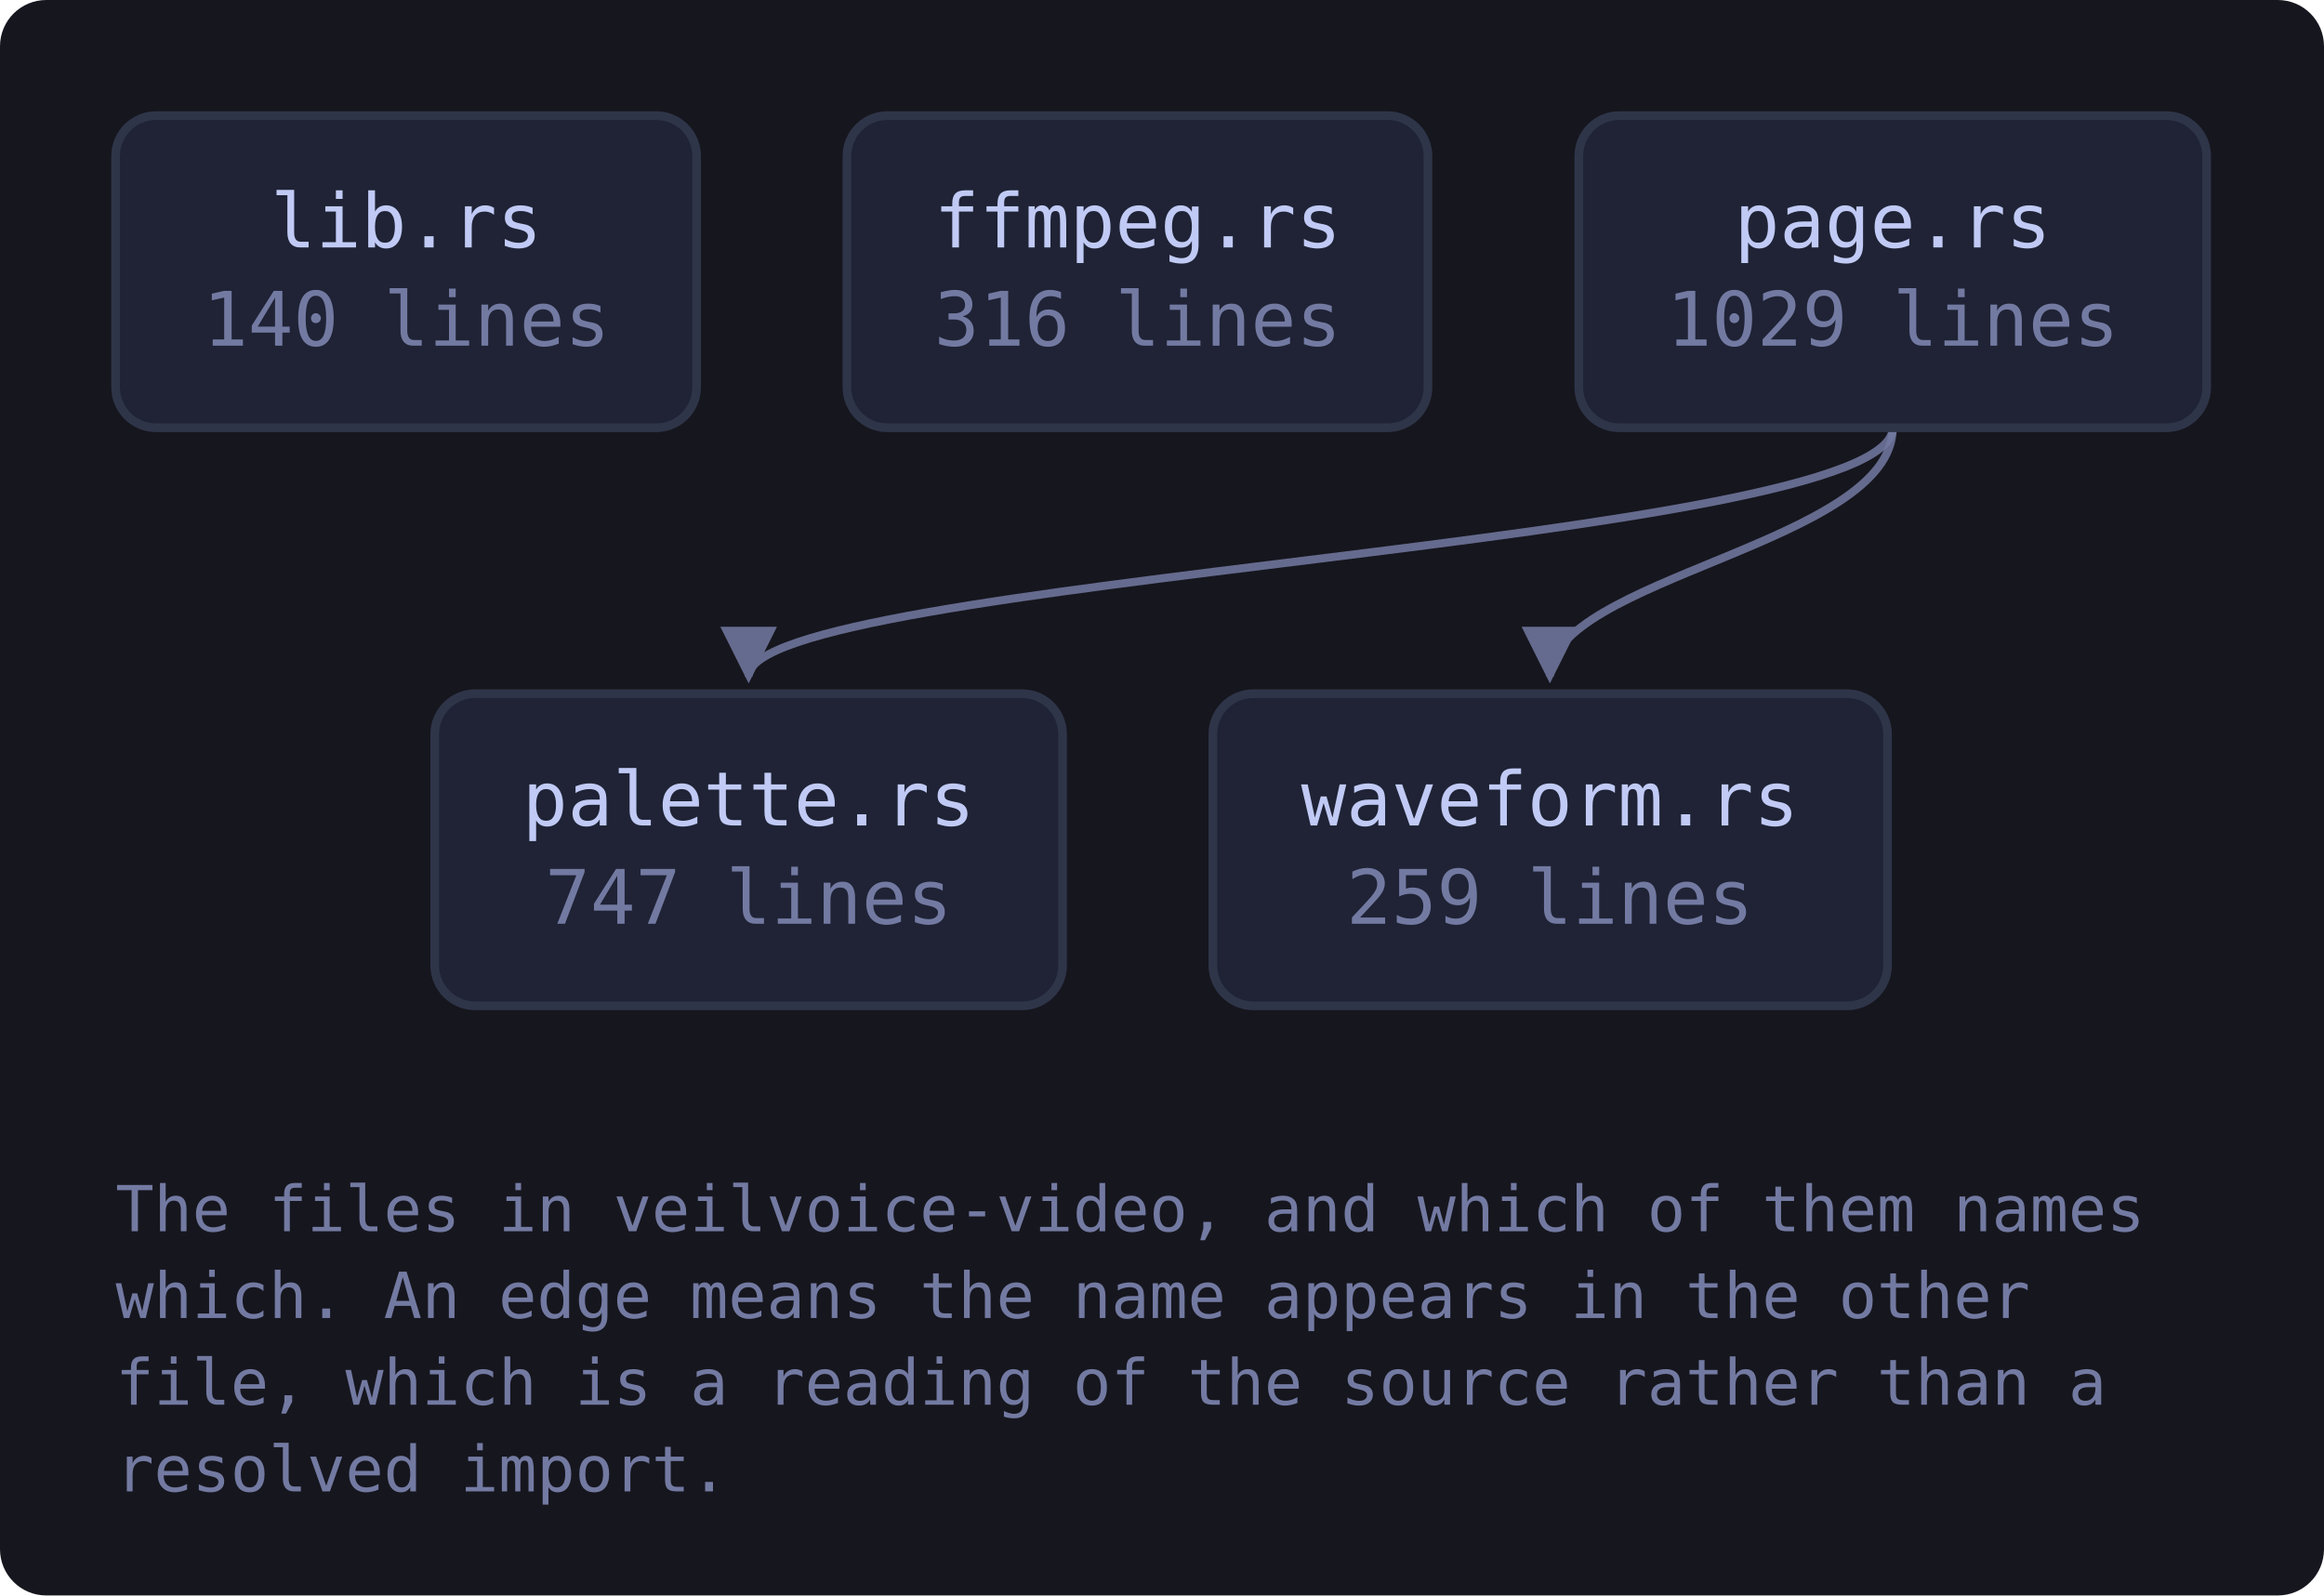
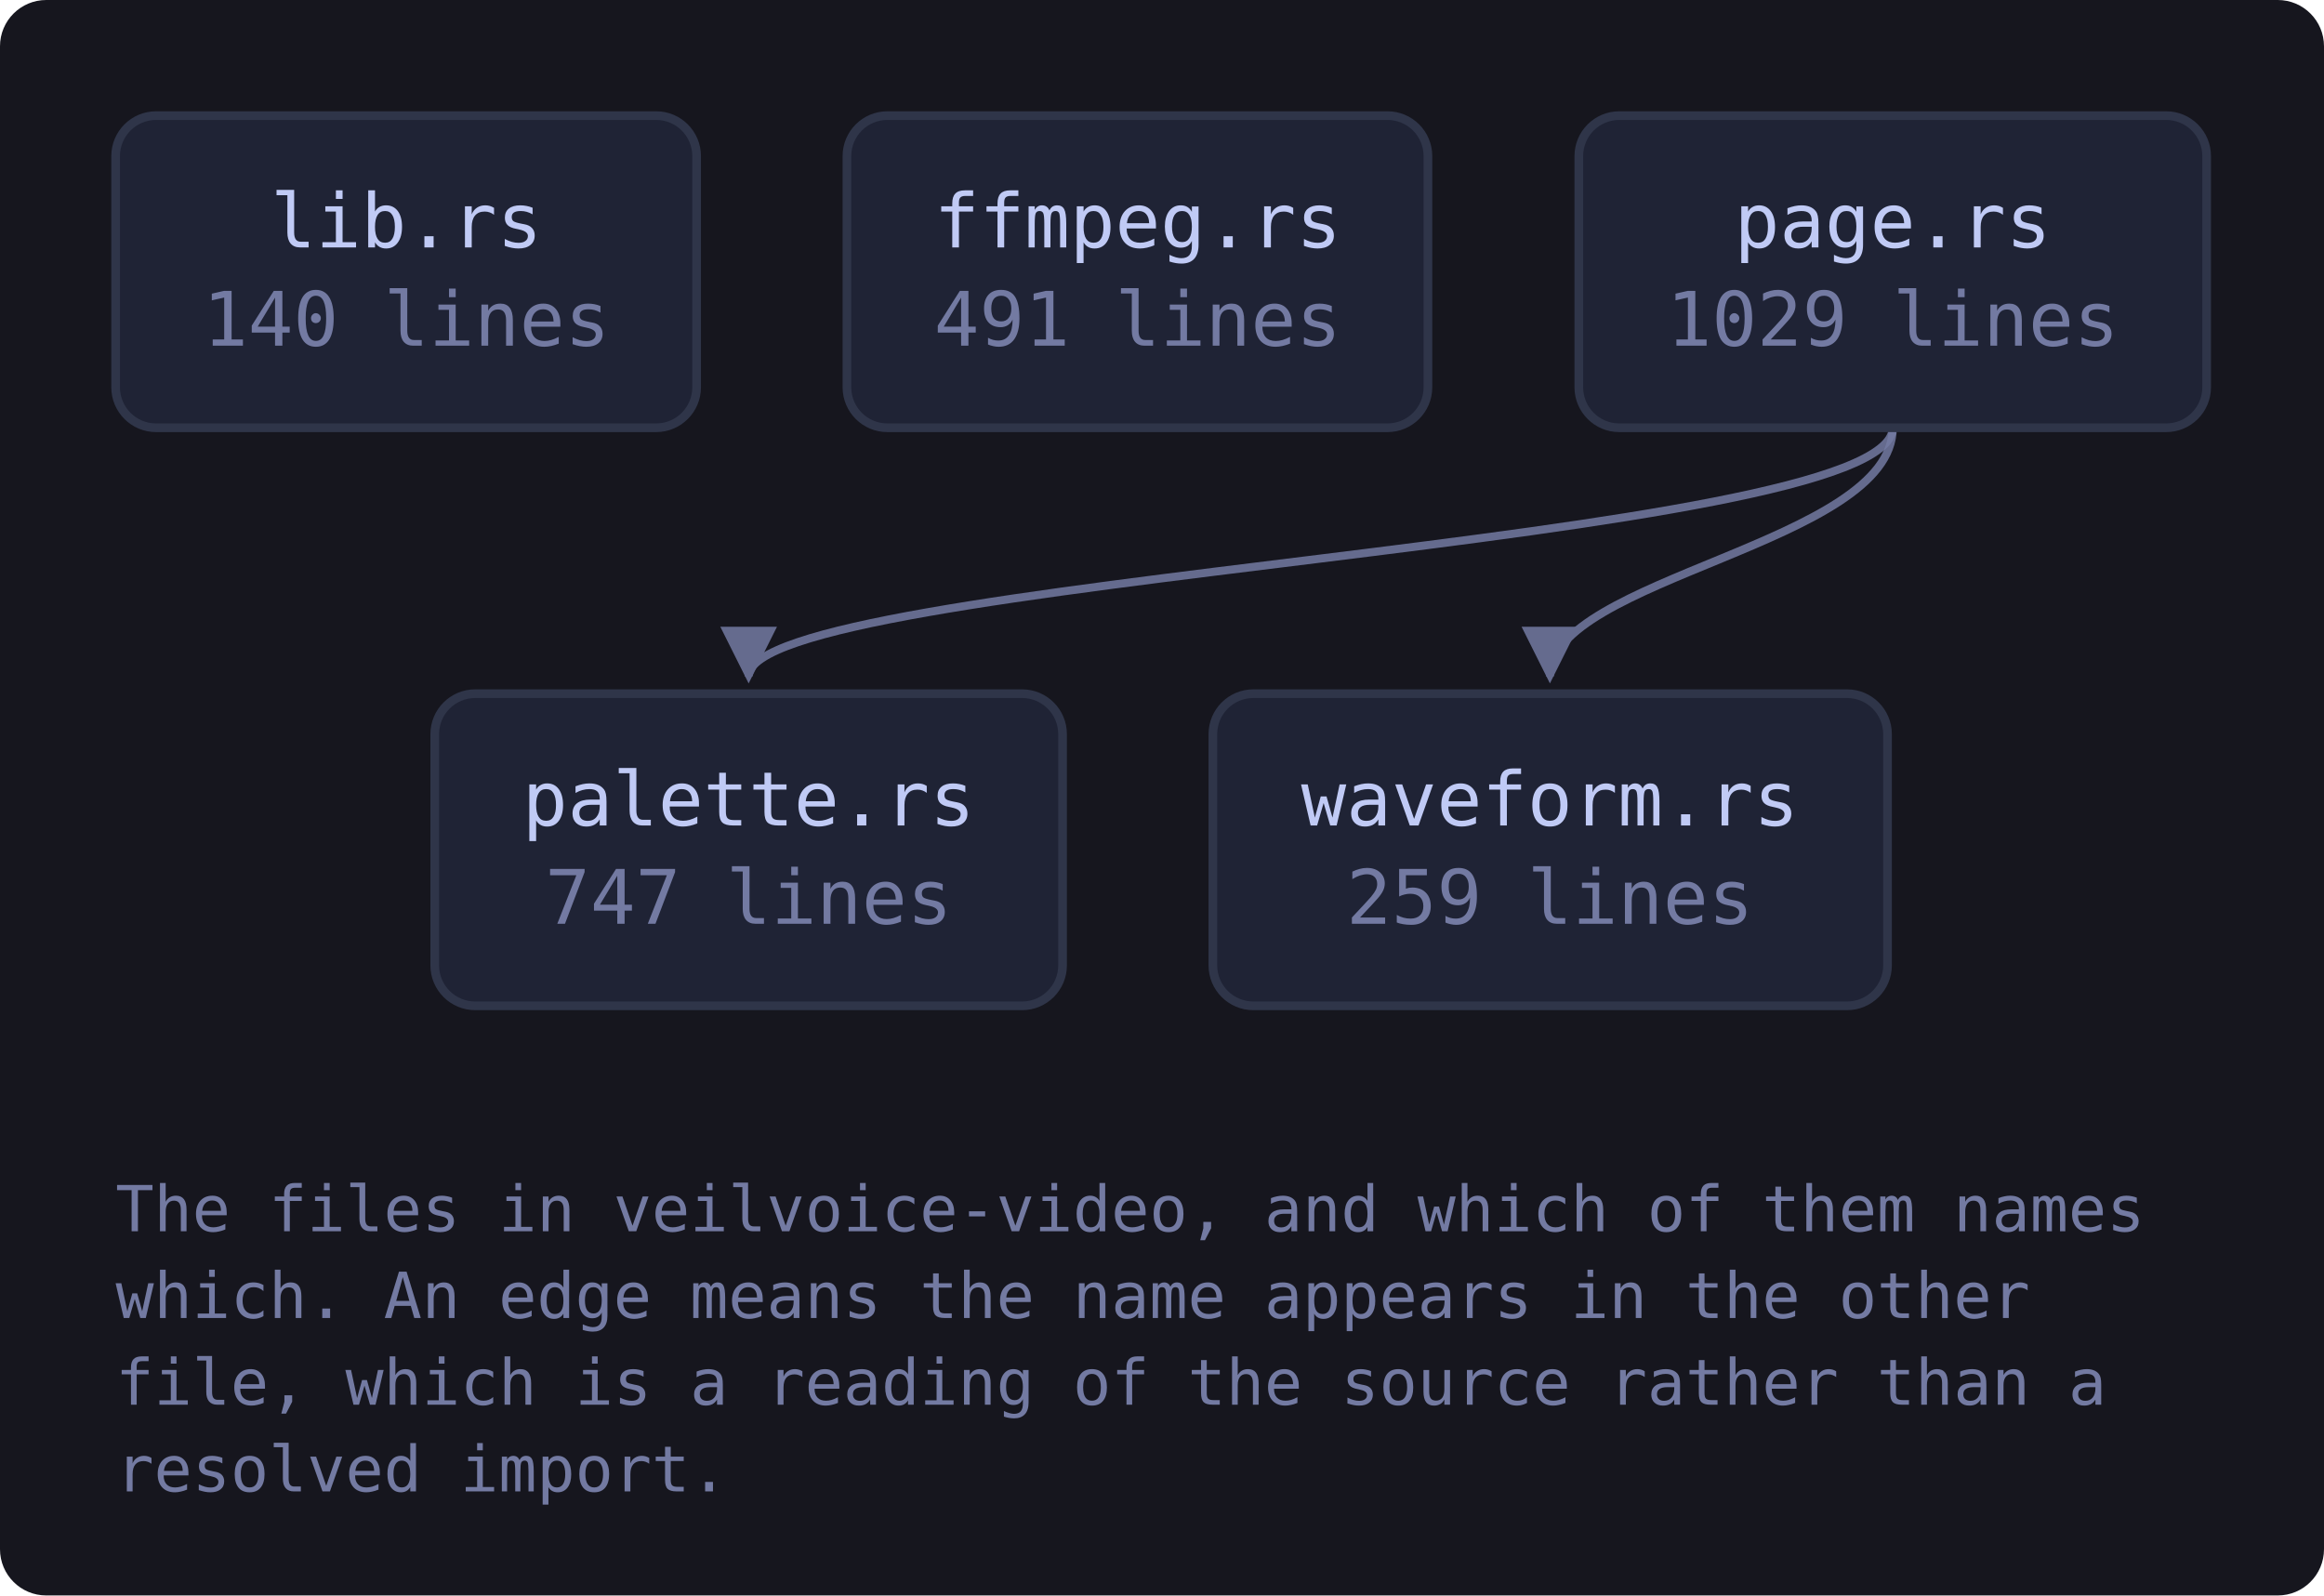
<svg xmlns="http://www.w3.org/2000/svg" viewBox="0 0 402 276" width="402" height="276" style="max-width:100%;height:auto" role="img" aria-label="flowchart">
  <defs>
    <marker id="a-muted" viewBox="0 0 8 8" refX="7" refY="4" markerWidth="7" markerHeight="7" orient="auto-start-reverse">
      <path d="M0 0 L8 4 L0 8 z" fill="var(--muted, #737aa2)" />
    </marker>
    <marker id="a-warn" viewBox="0 0 8 8" refX="7" refY="4" markerWidth="7" markerHeight="7" orient="auto-start-reverse">
      <path d="M0 0 L8 4 L0 8 z" fill="var(--warn, #e0af68)" />
    </marker>
    <marker id="a-accent" viewBox="0 0 8 8" refX="7" refY="4" markerWidth="7" markerHeight="7" orient="auto-start-reverse">
      <path d="M0 0 L8 4 L0 8 z" fill="var(--accent, #7aa2f7)" />
    </marker>
    <marker id="a-cyan" viewBox="0 0 8 8" refX="7" refY="4" markerWidth="7" markerHeight="7" orient="auto-start-reverse">
      <path d="M0 0 L8 4 L0 8 z" fill="var(--cyan, #7dcfff)" />
    </marker>
    <marker id="a-accent-2" viewBox="0 0 8 8" refX="7" refY="4" markerWidth="7" markerHeight="7" orient="auto-start-reverse">
      <path d="M0 0 L8 4 L0 8 z" fill="var(--accent-2, #bb9af7)" />
    </marker>
  </defs>
  <rect x="0" y="0" width="402" height="276" fill="var(--bg-inset, #16161e)" rx="8" />
  <path d="M327.4 74.0 C 327.4 94.0, 129.5 100.0, 129.5 117.0" fill="none" stroke="var(--muted, #737aa2)" stroke-width="1.4" opacity="0.85" marker-end="url(#a-muted)" />
  <path d="M327.4 74.0 C 327.4 94.0, 268.1 100.0, 268.1 117.0" fill="none" stroke="var(--muted, #737aa2)" stroke-width="1.4" opacity="0.85" marker-end="url(#a-muted)" />
  <a href="https://github.com/tilas01/veilvoice/blob/main/crates/veilvoice-video/src/lib.rs" target="_blank" rel="noopener noreferrer">
    <rect x="20.0" y="20.0" width="100.5" height="54.0" rx="7" fill="var(--bg-soft, #1f2335)" stroke="var(--border, #2f3549)" stroke-width="1.5" />
    <text x="70.3" y="42.8" font-family="ui-monospace, SFMono-Regular, Menlo, Consolas, monospace" font-size="13" fill="var(--fg, #c0caf5)" text-anchor="middle">lib.rs</text>
    <text x="70.3" y="59.8" font-family="ui-monospace, SFMono-Regular, Menlo, Consolas, monospace" font-size="13" fill="var(--muted, #737aa2)" text-anchor="middle">140 lines</text>
  </a>
  <a href="https://github.com/tilas01/veilvoice/blob/main/crates/veilvoice-video/src/ffmpeg.rs" target="_blank" rel="noopener noreferrer">
    <rect x="146.5" y="20.0" width="100.5" height="54.0" rx="7" fill="var(--bg-soft, #1f2335)" stroke="var(--border, #2f3549)" stroke-width="1.5" />
    <text x="196.8" y="42.8" font-family="ui-monospace, SFMono-Regular, Menlo, Consolas, monospace" font-size="13" fill="var(--fg, #c0caf5)" text-anchor="middle">ffmpeg.rs</text>
-     <text x="196.8" y="59.8" font-family="ui-monospace, SFMono-Regular, Menlo, Consolas, monospace" font-size="13" fill="var(--muted, #737aa2)" text-anchor="middle">316 lines</text>
+     <text x="196.8" y="59.8" font-family="ui-monospace, SFMono-Regular, Menlo, Consolas, monospace" font-size="13" fill="var(--muted, #737aa2)" text-anchor="middle">491 lines</text>
  </a>
  <a href="https://github.com/tilas01/veilvoice/blob/main/crates/veilvoice-video/src/page.rs" target="_blank" rel="noopener noreferrer">
    <rect x="273.1" y="20.0" width="108.6" height="54.0" rx="7" fill="var(--bg-soft, #1f2335)" stroke="var(--border, #2f3549)" stroke-width="1.5" />
    <text x="327.4" y="42.8" font-family="ui-monospace, SFMono-Regular, Menlo, Consolas, monospace" font-size="13" fill="var(--fg, #c0caf5)" text-anchor="middle">page.rs</text>
    <text x="327.4" y="59.8" font-family="ui-monospace, SFMono-Regular, Menlo, Consolas, monospace" font-size="13" fill="var(--muted, #737aa2)" text-anchor="middle">1029 lines</text>
  </a>
  <a href="https://github.com/tilas01/veilvoice/blob/main/crates/veilvoice-video/src/palette.rs" target="_blank" rel="noopener noreferrer">
    <rect x="75.2" y="120.0" width="108.6" height="54.0" rx="7" fill="var(--bg-soft, #1f2335)" stroke="var(--border, #2f3549)" stroke-width="1.5" />
    <text x="129.5" y="142.8" font-family="ui-monospace, SFMono-Regular, Menlo, Consolas, monospace" font-size="13" fill="var(--fg, #c0caf5)" text-anchor="middle">palette.rs</text>
    <text x="129.5" y="159.8" font-family="ui-monospace, SFMono-Regular, Menlo, Consolas, monospace" font-size="13" fill="var(--muted, #737aa2)" text-anchor="middle">747 lines</text>
  </a>
  <a href="https://github.com/tilas01/veilvoice/blob/main/crates/veilvoice-video/src/waveform.rs" target="_blank" rel="noopener noreferrer">
    <rect x="209.8" y="120.0" width="116.7" height="54.0" rx="7" fill="var(--bg-soft, #1f2335)" stroke="var(--border, #2f3549)" stroke-width="1.5" />
    <text x="268.1" y="142.8" font-family="ui-monospace, SFMono-Regular, Menlo, Consolas, monospace" font-size="13" fill="var(--fg, #c0caf5)" text-anchor="middle">waveform.rs</text>
    <text x="268.1" y="159.8" font-family="ui-monospace, SFMono-Regular, Menlo, Consolas, monospace" font-size="13" fill="var(--muted, #737aa2)" text-anchor="middle">259 lines</text>
  </a>
  <text x="20.0" y="213.0" font-family="ui-monospace, SFMono-Regular, Menlo, Consolas, monospace" font-size="11" fill="var(--muted, #737aa2)">The files in veilvoice-video, and which of them names</text>
  <text x="20.0" y="228.0" font-family="ui-monospace, SFMono-Regular, Menlo, Consolas, monospace" font-size="11" fill="var(--muted, #737aa2)">which. An edge means the name appears in the other</text>
  <text x="20.0" y="243.0" font-family="ui-monospace, SFMono-Regular, Menlo, Consolas, monospace" font-size="11" fill="var(--muted, #737aa2)">file, which is a reading of the source rather than a</text>
  <text x="20.0" y="258.0" font-family="ui-monospace, SFMono-Regular, Menlo, Consolas, monospace" font-size="11" fill="var(--muted, #737aa2)">resolved import.</text>
</svg>
